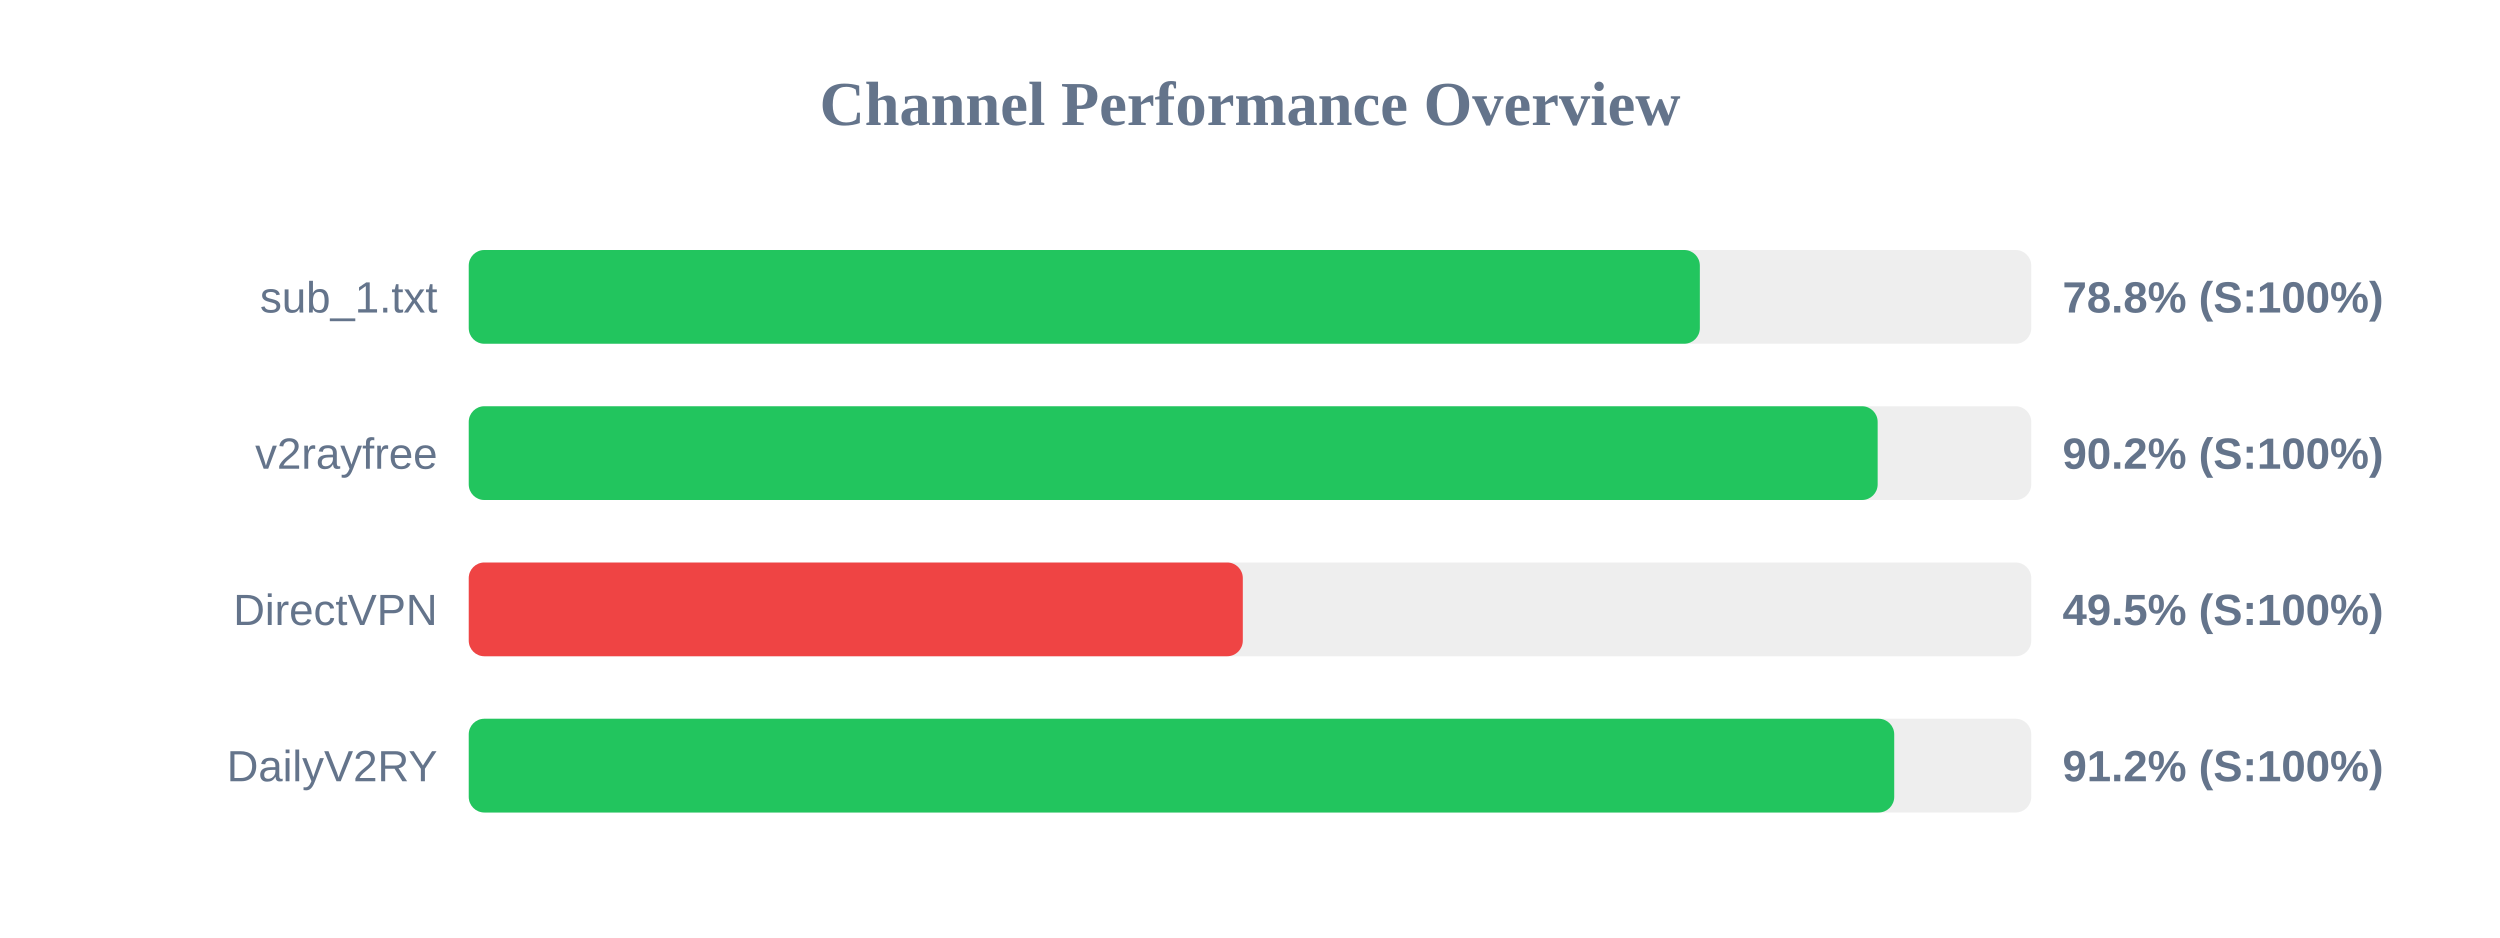
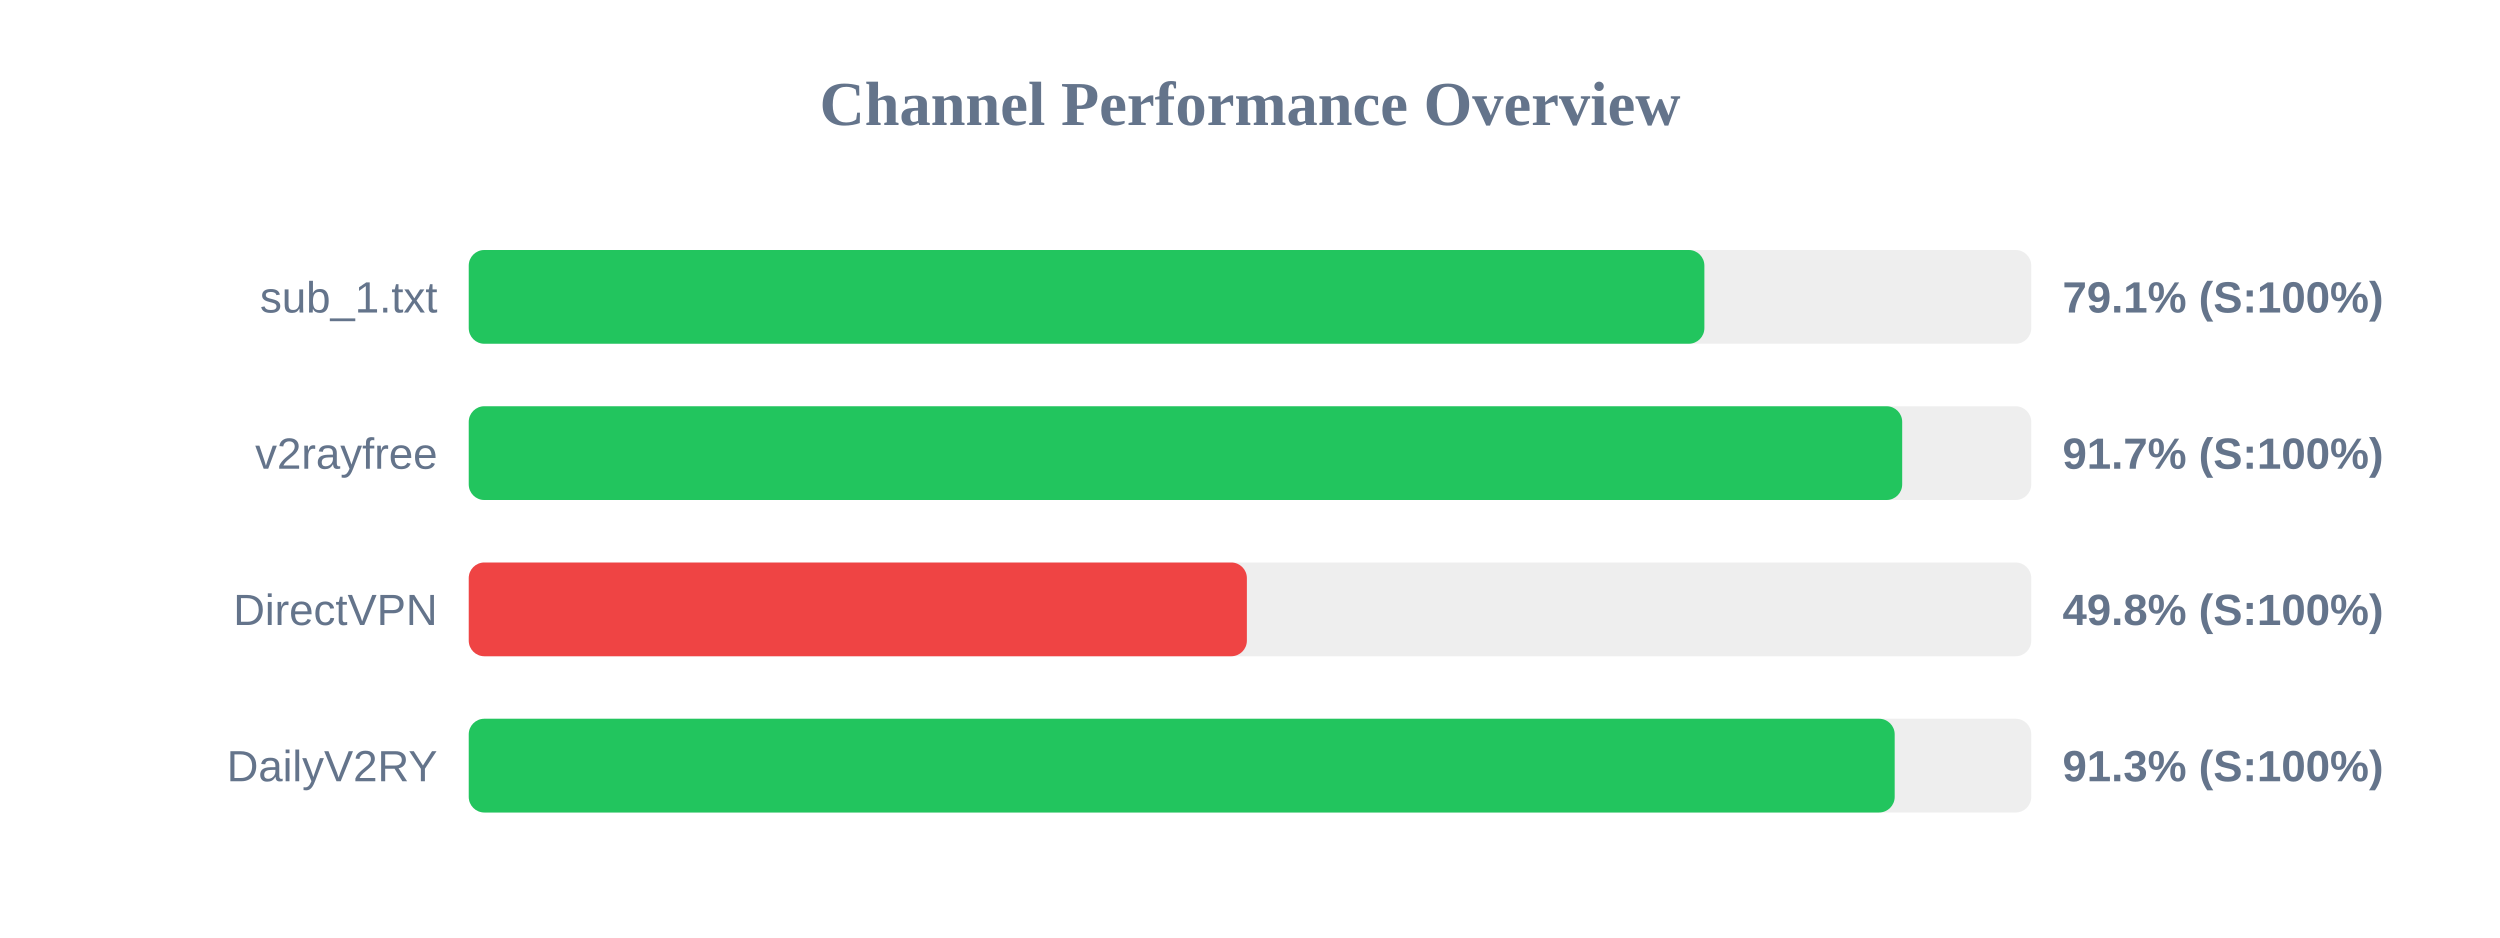
<svg xmlns="http://www.w3.org/2000/svg" width="800" height="300" version="1.1">
  <style>
        .row { font: 14px Arial; fill: #64748b; }
        .score { font: bold 14px Arial; fill: #64748b; }
    </style>
  <text x="400" y="40" text-anchor="middle" font-size="20px" font-weight="bold" fill="#64748b">Channel Performance Overview</text>
  <rect x="150" y="80" width="500" height="30" fill="#eee" rx="5" />
-   <rect x="150" y="80" width="393.95" height="30" fill="#22c55e" rx="5" />
+   <rect x="150" y="80" width="395.4" height="30" fill="#22c55e" rx="5" />
  <text x="140" y="100" text-anchor="end" class="row">sub_1.txt</text>
-   <text x="660" y="100" text-anchor="start" class="score">78.8% (S:100%)</text>
+   <text x="660" y="100" text-anchor="start" class="score">79.1% (S:100%)</text>
  <rect x="150" y="130" width="500" height="30" fill="#eee" rx="5" />
-   <rect x="150" y="130" width="450.85" height="30" fill="#22c55e" rx="5" />
+   <rect x="150" y="130" width="458.7" height="30" fill="#22c55e" rx="5" />
  <text x="140" y="150" text-anchor="end" class="row">v2rayfree</text>
-   <text x="660" y="150" text-anchor="start" class="score">90.2% (S:100%)</text>
+   <text x="660" y="150" text-anchor="start" class="score">91.7% (S:100%)</text>
  <rect x="150" y="180" width="500" height="30" fill="#eee" rx="5" />
-   <rect x="150" y="180" width="247.7" height="30" fill="#ef4444" rx="5" />
+   <rect x="150" y="180" width="249.0" height="30" fill="#ef4444" rx="5" />
  <text x="140" y="200" text-anchor="end" class="row">DirectVPN</text>
-   <text x="660" y="200" text-anchor="start" class="score">49.5% (S:100%)</text>
+   <text x="660" y="200" text-anchor="start" class="score">49.8% (S:100%)</text>
  <rect x="150" y="230" width="500" height="30" fill="#eee" rx="5" />
-   <rect x="150" y="230" width="456.15" height="30" fill="#22c55e" rx="5" />
+   <rect x="150" y="230" width="456.3" height="30" fill="#22c55e" rx="5" />
  <text x="140" y="250" text-anchor="end" class="row">DailyV2RY</text>
-   <text x="660" y="250" text-anchor="start" class="score">91.2% (S:100%)</text>
+   <text x="660" y="250" text-anchor="start" class="score">91.3% (S:100%)</text>
</svg>
